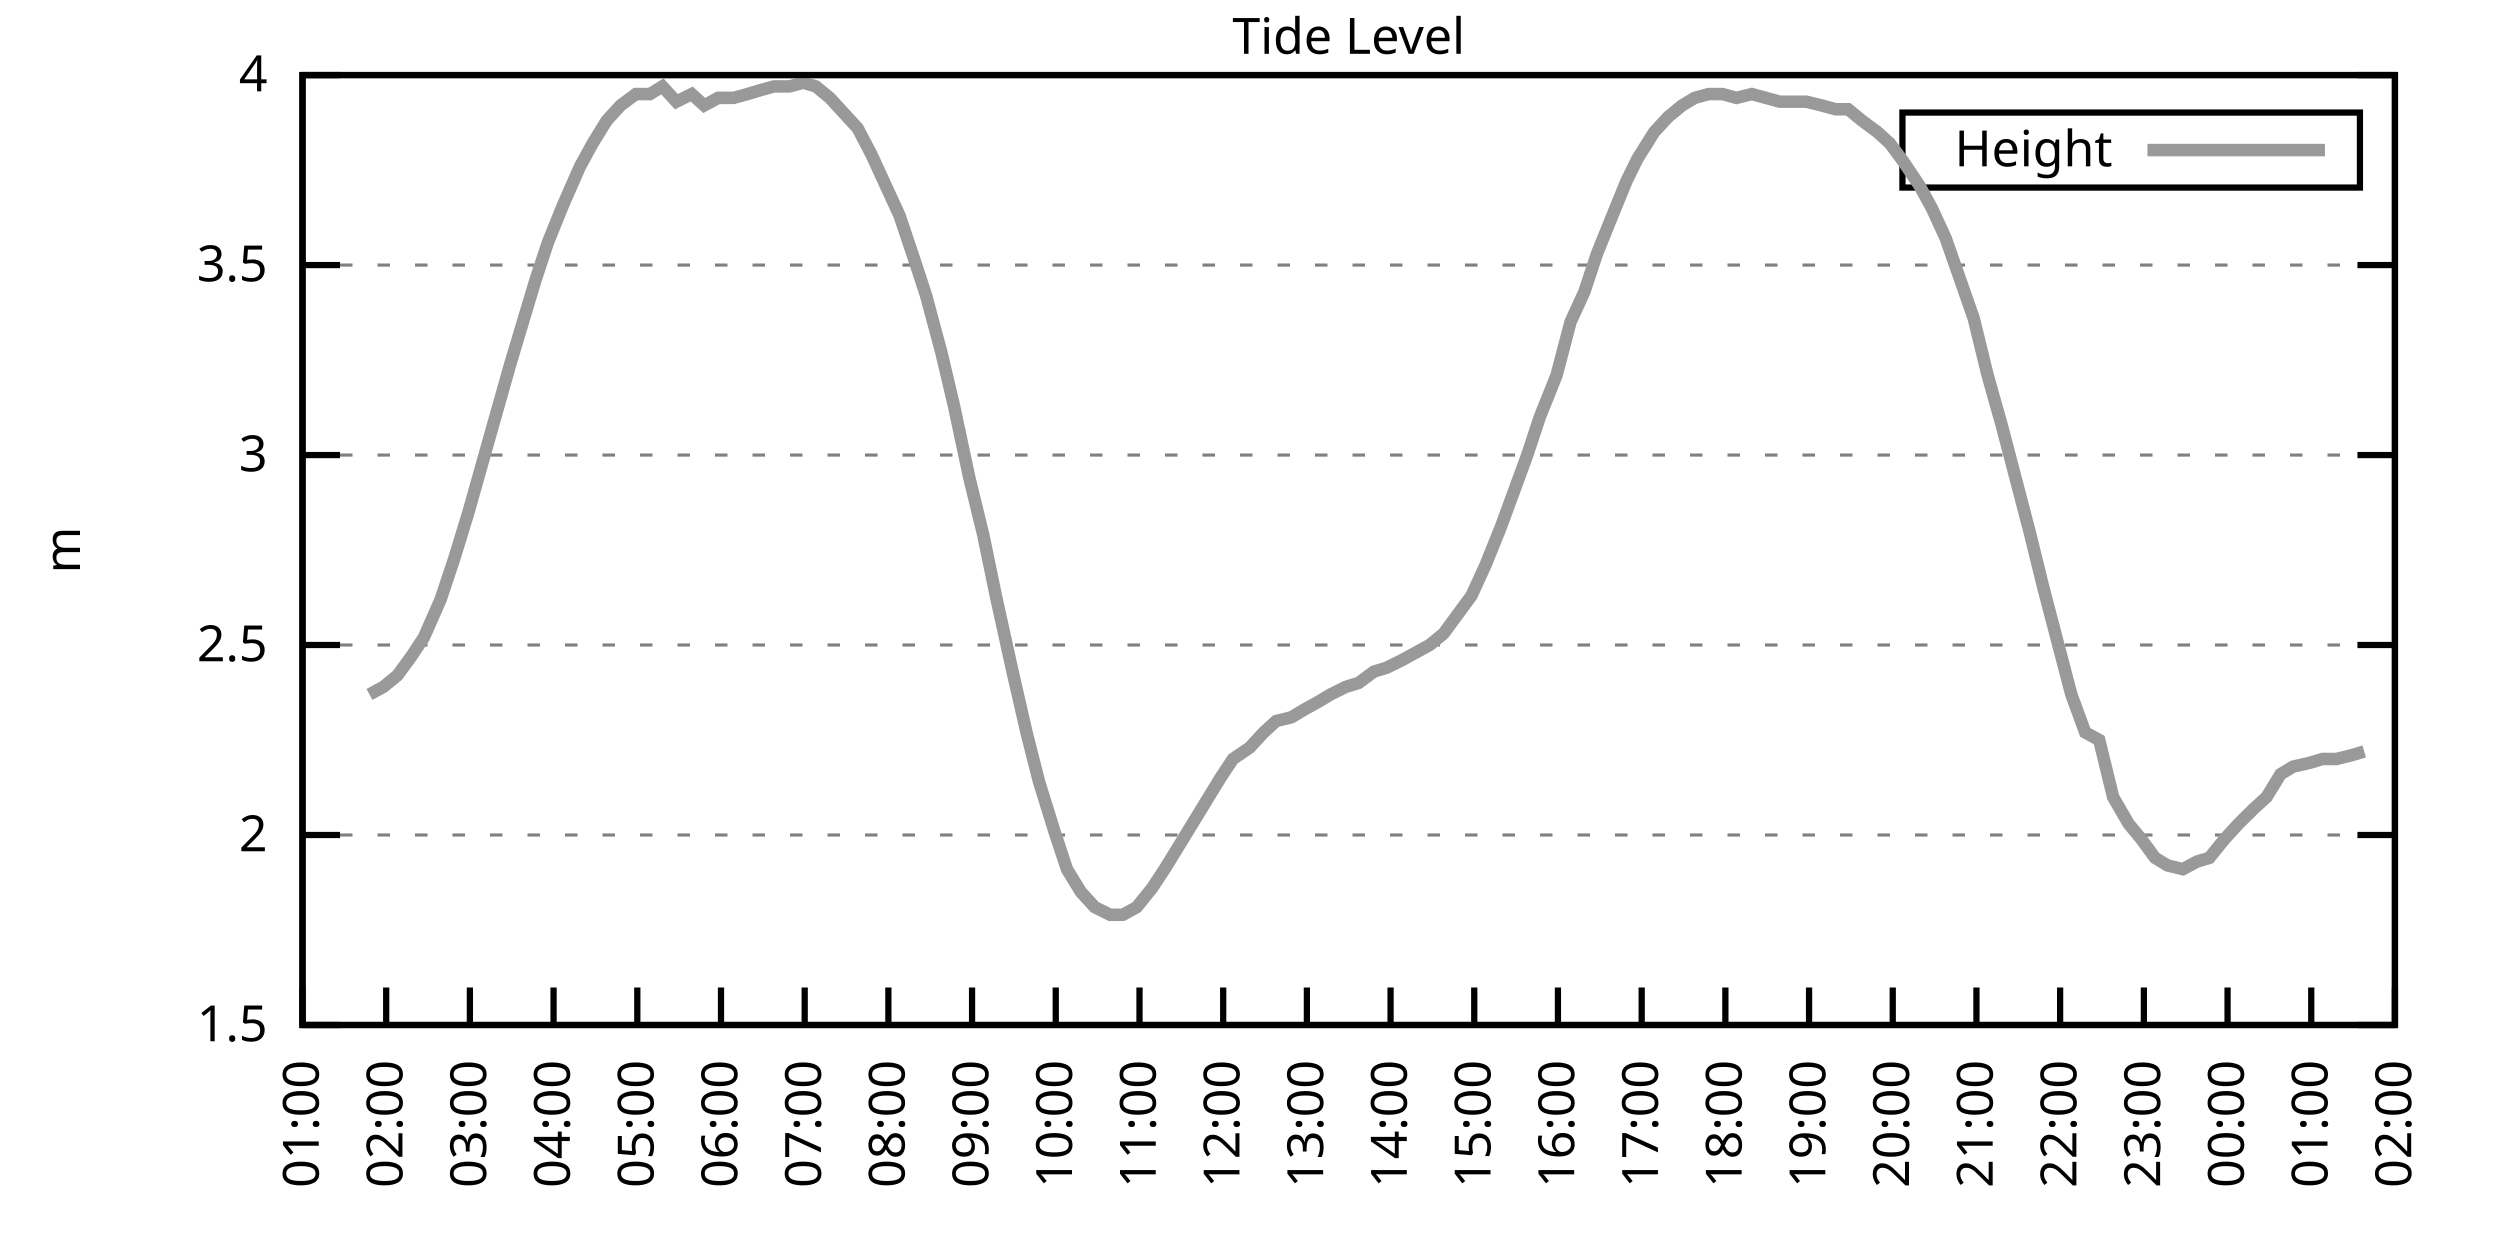
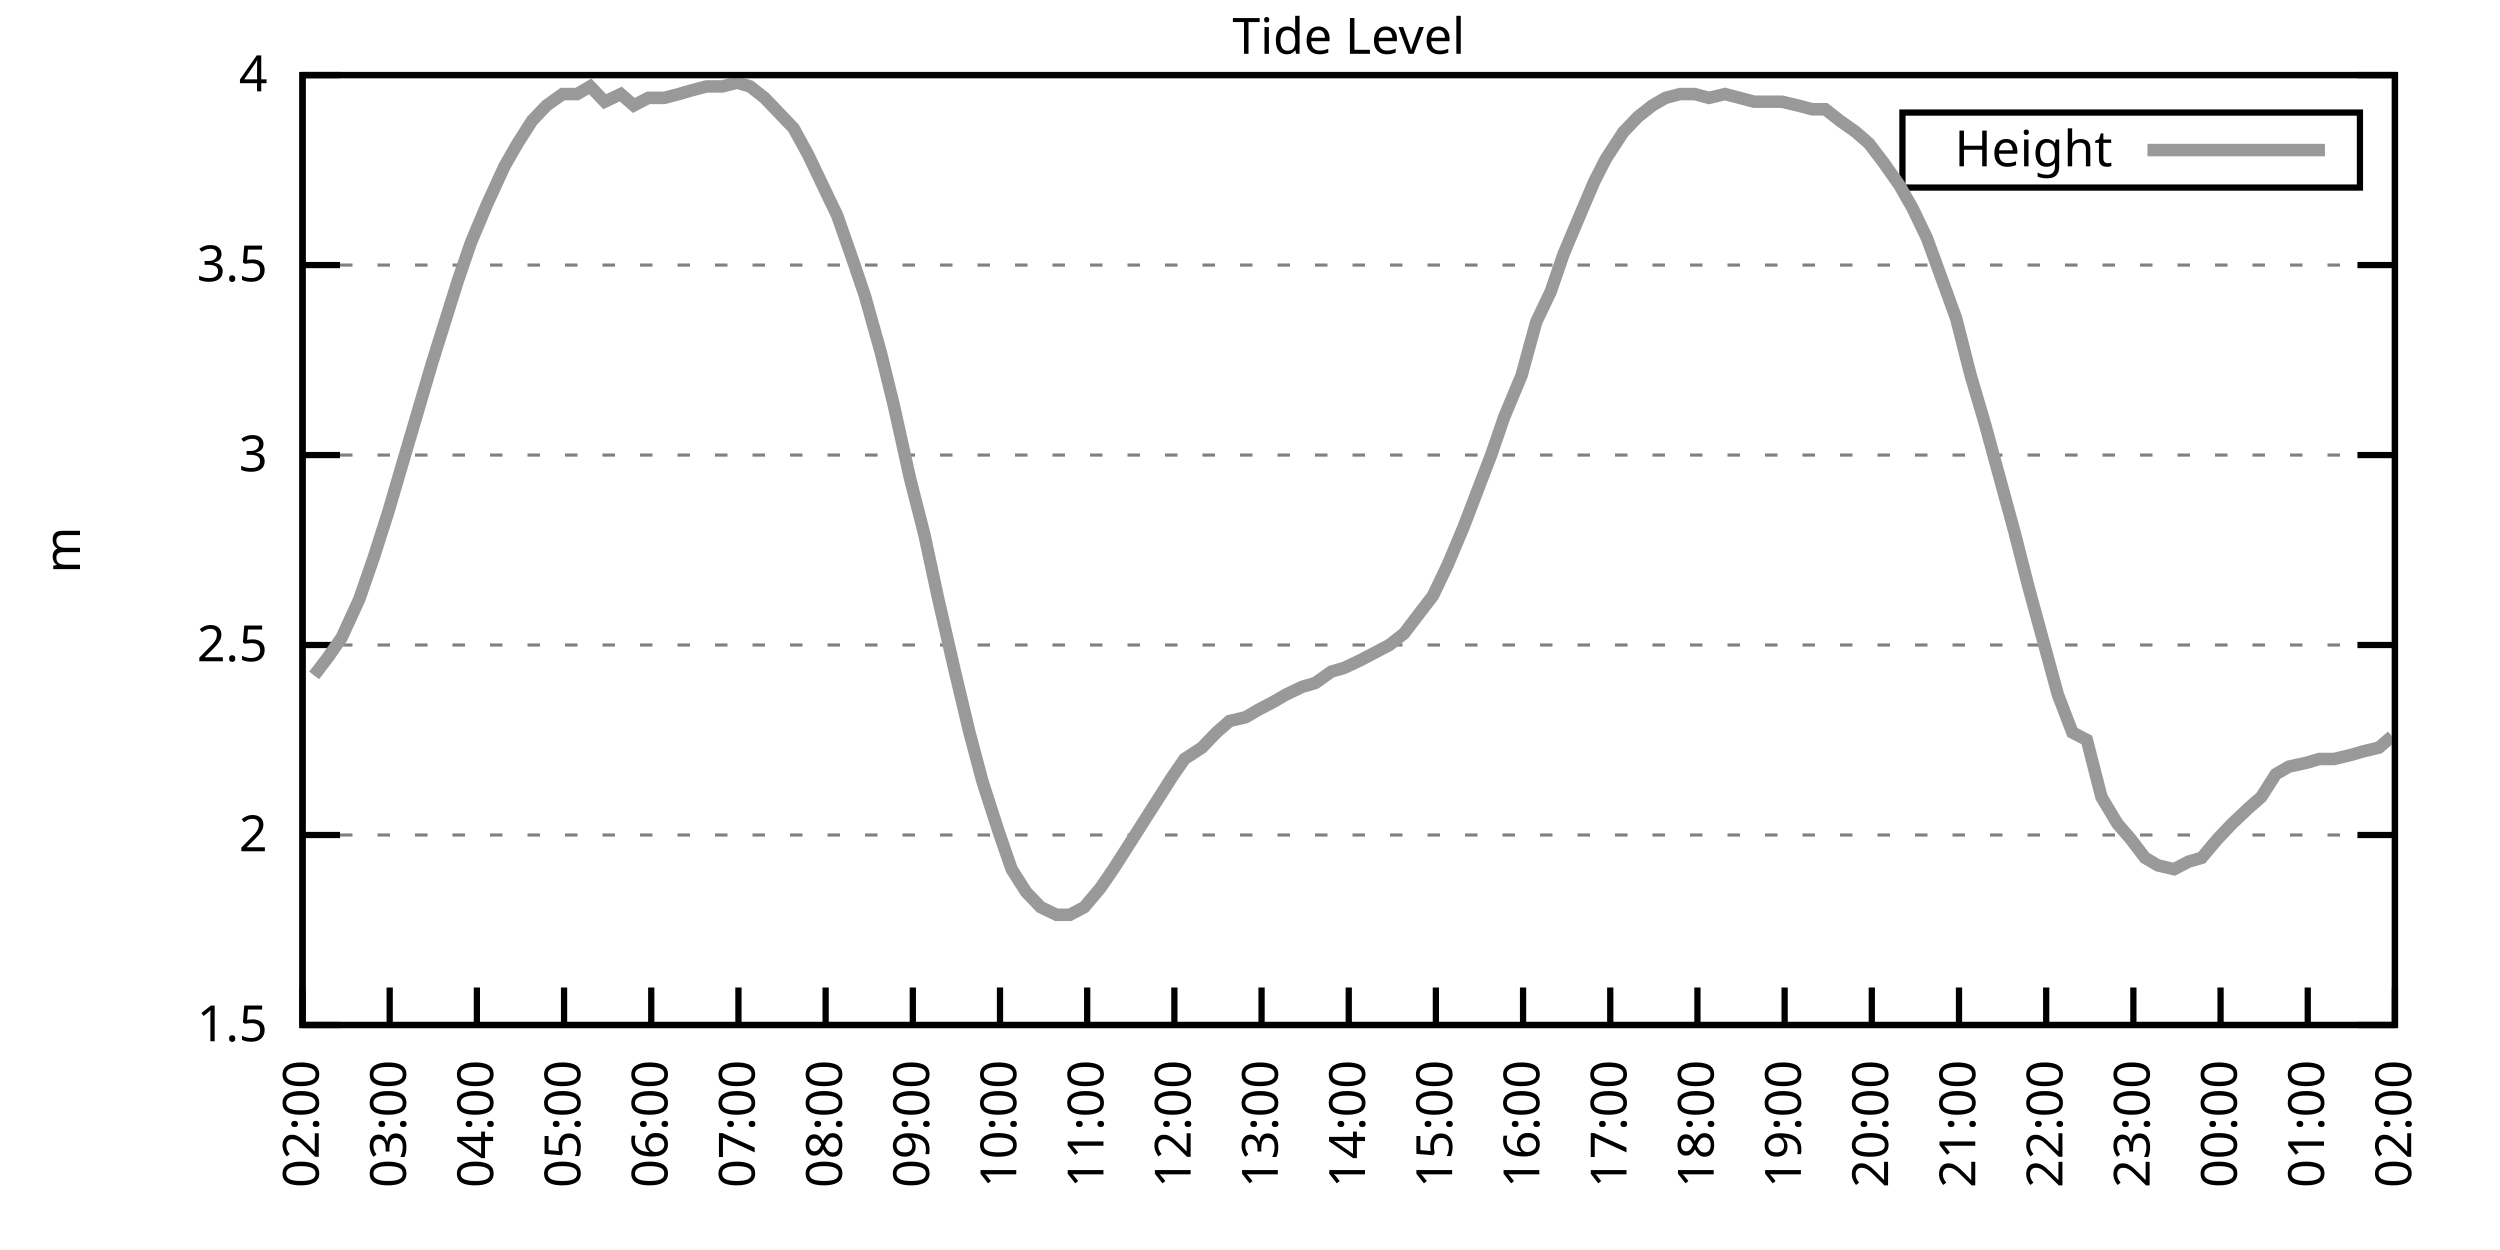
<svg xmlns="http://www.w3.org/2000/svg" xmlns:xlink="http://www.w3.org/1999/xlink" width="400" height="200" viewBox="0 0 400 200">
  <g id="gnuplot_canvas">
    <rect x="0" y="0" width="400" height="200" fill="none" />
    <defs>
      <circle id="gpDot" r="0.5" stroke-width="0.5" stroke="currentColor" />
      <path id="gpPt0" stroke-width="0.333" stroke="currentColor" d="M-1,0 h2 M0,-1 v2" />
      <path id="gpPt1" stroke-width="0.333" stroke="currentColor" d="M-1,-1 L1,1 M1,-1 L-1,1" />
      <path id="gpPt2" stroke-width="0.333" stroke="currentColor" d="M-1,0 L1,0 M0,-1 L0,1 M-1,-1 L1,1 M-1,1 L1,-1" />
      <rect id="gpPt3" stroke-width="0.333" stroke="currentColor" x="-1" y="-1" width="2" height="2" />
      <rect id="gpPt4" stroke-width="0.333" stroke="currentColor" fill="currentColor" x="-1" y="-1" width="2" height="2" />
      <circle id="gpPt5" stroke-width="0.333" stroke="currentColor" cx="0" cy="0" r="1" />
      <use xlink:href="#gpPt5" id="gpPt6" fill="currentColor" stroke="none" />
      <path id="gpPt7" stroke-width="0.333" stroke="currentColor" d="M0,-1.33 L-1.33,0.67 L1.33,0.67 z" />
      <use xlink:href="#gpPt7" id="gpPt8" fill="currentColor" stroke="none" />
      <use xlink:href="#gpPt7" id="gpPt9" stroke="currentColor" transform="rotate(180)" />
      <use xlink:href="#gpPt9" id="gpPt10" fill="currentColor" stroke="none" />
      <use xlink:href="#gpPt3" id="gpPt11" stroke="currentColor" transform="rotate(45)" />
      <use xlink:href="#gpPt11" id="gpPt12" fill="currentColor" stroke="none" />
      <path id="gpPt13" stroke-width="0.333" stroke="currentColor" d="M0,1.330 L1.265,0.411 L0.782,-1.067 L-0.782,-1.076 L-1.265,0.411 z" />
      <use xlink:href="#gpPt13" id="gpPt14" fill="currentColor" stroke="none" />
      <filter id="textbox" filterUnits="objectBoundingBox" x="0" y="0" height="1" width="1">
        <feFlood flood-color="white" flood-opacity="1" result="bgnd" />
        <feComposite in="SourceGraphic" in2="bgnd" operator="atop" />
      </filter>
      <filter id="greybox" filterUnits="objectBoundingBox" x="0" y="0" height="1" width="1">
        <feFlood flood-color="lightgrey" flood-opacity="1" result="grey" />
        <feComposite in="SourceGraphic" in2="grey" operator="atop" />
      </filter>
    </defs>
    <g fill="none" color="white" stroke="currentColor" stroke-width="1.00" stroke-linecap="butt" stroke-linejoin="miter">
</g>
    <g fill="none" color="black" stroke="currentColor" stroke-width="1.00" stroke-linecap="butt" stroke-linejoin="miter">
      <g stroke="none" shape-rendering="crispEdges">
        <polygon fill="rgb(255, 255, 255)" points="48.40,164.00 383.18,164.00 383.18,12.02 48.40,12.02 " />
      </g>
    </g>
    <g fill="none" color="black" stroke="currentColor" stroke-width="1.00" stroke-linecap="butt" stroke-linejoin="miter">
</g>
    <g fill="none" color="black" stroke="black" stroke-width="0.50" stroke-linecap="butt" stroke-linejoin="miter">
</g>
    <g fill="none" color="gray" stroke="currentColor" stroke-width="0.50" stroke-linecap="butt" stroke-linejoin="miter">
      <path stroke="gray" stroke-dasharray="2,4" class="gridline" d="M48.40,164.00 L383.19,164.00  " />
    </g>
    <g fill="none" color="gray" stroke="gray" stroke-width="1.00" stroke-linecap="butt" stroke-linejoin="miter">
</g>
    <g fill="none" color="black" stroke="currentColor" stroke-width="1.00" stroke-linecap="butt" stroke-linejoin="miter">
      <path stroke="black" d="M48.40,164.00 L54.40,164.00 M383.19,164.00 L377.19,164.00  " />
      <g transform="translate(42.80,166.60)" stroke="none" fill="black" font-family="Sans" font-size="8.00" text-anchor="end">
        <text>
          <tspan font-family="Sans"> 1.5</tspan>
        </text>
      </g>
    </g>
    <g fill="none" color="black" stroke="currentColor" stroke-width="1.00" stroke-linecap="butt" stroke-linejoin="miter">
</g>
    <g fill="none" color="black" stroke="black" stroke-width="0.50" stroke-linecap="butt" stroke-linejoin="miter">
</g>
    <g fill="none" color="gray" stroke="currentColor" stroke-width="0.50" stroke-linecap="butt" stroke-linejoin="miter">
      <path stroke="gray" stroke-dasharray="2,4" class="gridline" d="M48.40,133.60 L383.19,133.60  " />
    </g>
    <g fill="none" color="gray" stroke="gray" stroke-width="1.00" stroke-linecap="butt" stroke-linejoin="miter">
</g>
    <g fill="none" color="black" stroke="currentColor" stroke-width="1.00" stroke-linecap="butt" stroke-linejoin="miter">
      <path stroke="black" d="M48.40,133.60 L54.40,133.60 M383.19,133.60 L377.19,133.60  " />
      <g transform="translate(42.80,136.20)" stroke="none" fill="black" font-family="Sans" font-size="8.00" text-anchor="end">
        <text>
          <tspan font-family="Sans"> 2</tspan>
        </text>
      </g>
    </g>
    <g fill="none" color="black" stroke="currentColor" stroke-width="1.00" stroke-linecap="butt" stroke-linejoin="miter">
</g>
    <g fill="none" color="black" stroke="black" stroke-width="0.50" stroke-linecap="butt" stroke-linejoin="miter">
</g>
    <g fill="none" color="gray" stroke="currentColor" stroke-width="0.50" stroke-linecap="butt" stroke-linejoin="miter">
      <path stroke="gray" stroke-dasharray="2,4" class="gridline" d="M48.40,103.20 L383.19,103.20  " />
    </g>
    <g fill="none" color="gray" stroke="gray" stroke-width="1.00" stroke-linecap="butt" stroke-linejoin="miter">
</g>
    <g fill="none" color="black" stroke="currentColor" stroke-width="1.00" stroke-linecap="butt" stroke-linejoin="miter">
      <path stroke="black" d="M48.40,103.20 L54.40,103.20 M383.19,103.20 L377.19,103.20  " />
      <g transform="translate(42.80,105.80)" stroke="none" fill="black" font-family="Sans" font-size="8.00" text-anchor="end">
        <text>
          <tspan font-family="Sans"> 2.5</tspan>
        </text>
      </g>
    </g>
    <g fill="none" color="black" stroke="currentColor" stroke-width="1.00" stroke-linecap="butt" stroke-linejoin="miter">
</g>
    <g fill="none" color="black" stroke="black" stroke-width="0.50" stroke-linecap="butt" stroke-linejoin="miter">
</g>
    <g fill="none" color="gray" stroke="currentColor" stroke-width="0.50" stroke-linecap="butt" stroke-linejoin="miter">
      <path stroke="gray" stroke-dasharray="2,4" class="gridline" d="M48.40,72.81 L383.19,72.81  " />
    </g>
    <g fill="none" color="gray" stroke="gray" stroke-width="1.00" stroke-linecap="butt" stroke-linejoin="miter">
</g>
    <g fill="none" color="black" stroke="currentColor" stroke-width="1.00" stroke-linecap="butt" stroke-linejoin="miter">
      <path stroke="black" d="M48.40,72.81 L54.40,72.81 M383.19,72.81 L377.19,72.81  " />
      <g transform="translate(42.80,75.41)" stroke="none" fill="black" font-family="Sans" font-size="8.00" text-anchor="end">
        <text>
          <tspan font-family="Sans"> 3</tspan>
        </text>
      </g>
    </g>
    <g fill="none" color="black" stroke="currentColor" stroke-width="1.00" stroke-linecap="butt" stroke-linejoin="miter">
</g>
    <g fill="none" color="black" stroke="black" stroke-width="0.50" stroke-linecap="butt" stroke-linejoin="miter">
</g>
    <g fill="none" color="gray" stroke="currentColor" stroke-width="0.50" stroke-linecap="butt" stroke-linejoin="miter">
      <path stroke="gray" stroke-dasharray="2,4" class="gridline" d="M48.40,42.41 L383.19,42.41  " />
    </g>
    <g fill="none" color="gray" stroke="gray" stroke-width="1.00" stroke-linecap="butt" stroke-linejoin="miter">
</g>
    <g fill="none" color="black" stroke="currentColor" stroke-width="1.00" stroke-linecap="butt" stroke-linejoin="miter">
      <path stroke="black" d="M48.40,42.41 L54.40,42.41 M383.19,42.41 L377.19,42.41  " />
      <g transform="translate(42.80,45.01)" stroke="none" fill="black" font-family="Sans" font-size="8.00" text-anchor="end">
        <text>
          <tspan font-family="Sans"> 3.5</tspan>
        </text>
      </g>
    </g>
    <g fill="none" color="black" stroke="currentColor" stroke-width="1.00" stroke-linecap="butt" stroke-linejoin="miter">
</g>
    <g fill="none" color="black" stroke="black" stroke-width="0.50" stroke-linecap="butt" stroke-linejoin="miter">
</g>
    <g fill="none" color="gray" stroke="currentColor" stroke-width="0.50" stroke-linecap="butt" stroke-linejoin="miter">
      <path stroke="gray" stroke-dasharray="2,4" class="gridline" d="M48.40,12.01 L383.19,12.01  " />
    </g>
    <g fill="none" color="gray" stroke="gray" stroke-width="1.00" stroke-linecap="butt" stroke-linejoin="miter">
</g>
    <g fill="none" color="black" stroke="currentColor" stroke-width="1.00" stroke-linecap="butt" stroke-linejoin="miter">
      <path stroke="black" d="M48.40,12.01 L54.40,12.01 M383.19,12.01 L377.19,12.01  " />
      <g transform="translate(42.80,14.61)" stroke="none" fill="black" font-family="Sans" font-size="8.00" text-anchor="end">
        <text>
          <tspan font-family="Sans"> 4</tspan>
        </text>
      </g>
    </g>
    <g fill="none" color="black" stroke="currentColor" stroke-width="1.00" stroke-linecap="butt" stroke-linejoin="miter">
      <path stroke="black" d="M48.40,164.00 L48.40,158.00  " />
      <g transform="translate(51.00,169.60) rotate(270.00)" stroke="none" fill="black" font-family="Sans" font-size="8.00" text-anchor="end">
        <text>
-           <tspan font-family="Sans">01:00</tspan>
-         </text>
-       </g>
-     </g>
-     <g fill="none" color="black" stroke="currentColor" stroke-width="1.00" stroke-linecap="butt" stroke-linejoin="miter">
-       <path stroke="black" d="M61.79,164.00 L61.79,158.00  " />
-       <g transform="translate(64.39,169.60) rotate(270.00)" stroke="none" fill="black" font-family="Sans" font-size="8.00" text-anchor="end">
-         <text>
          <tspan font-family="Sans">02:00</tspan>
        </text>
      </g>
    </g>
    <g fill="none" color="black" stroke="currentColor" stroke-width="1.00" stroke-linecap="butt" stroke-linejoin="miter">
-       <path stroke="black" d="M75.18,164.00 L75.18,158.00  " />
-       <g transform="translate(77.78,169.60) rotate(270.00)" stroke="none" fill="black" font-family="Sans" font-size="8.00" text-anchor="end">
+       <path stroke="black" d="M62.35,164.00 L62.35,158.00  " />
+       <g transform="translate(64.95,169.60) rotate(270.00)" stroke="none" fill="black" font-family="Sans" font-size="8.00" text-anchor="end">
        <text>
          <tspan font-family="Sans">03:00</tspan>
        </text>
      </g>
    </g>
    <g fill="none" color="black" stroke="currentColor" stroke-width="1.00" stroke-linecap="butt" stroke-linejoin="miter">
-       <path stroke="black" d="M88.57,164.00 L88.57,158.00  " />
-       <g transform="translate(91.17,169.60) rotate(270.00)" stroke="none" fill="black" font-family="Sans" font-size="8.00" text-anchor="end">
+       <path stroke="black" d="M76.30,164.00 L76.30,158.00  " />
+       <g transform="translate(78.90,169.60) rotate(270.00)" stroke="none" fill="black" font-family="Sans" font-size="8.00" text-anchor="end">
        <text>
          <tspan font-family="Sans">04:00</tspan>
        </text>
      </g>
    </g>
    <g fill="none" color="black" stroke="currentColor" stroke-width="1.00" stroke-linecap="butt" stroke-linejoin="miter">
-       <path stroke="black" d="M101.97,164.00 L101.97,158.00  " />
-       <g transform="translate(104.57,169.60) rotate(270.00)" stroke="none" fill="black" font-family="Sans" font-size="8.00" text-anchor="end">
+       <path stroke="black" d="M90.25,164.00 L90.25,158.00  " />
+       <g transform="translate(92.85,169.60) rotate(270.00)" stroke="none" fill="black" font-family="Sans" font-size="8.00" text-anchor="end">
        <text>
          <tspan font-family="Sans">05:00</tspan>
        </text>
      </g>
    </g>
    <g fill="none" color="black" stroke="currentColor" stroke-width="1.00" stroke-linecap="butt" stroke-linejoin="miter">
-       <path stroke="black" d="M115.36,164.00 L115.36,158.00  " />
-       <g transform="translate(117.96,169.60) rotate(270.00)" stroke="none" fill="black" font-family="Sans" font-size="8.00" text-anchor="end">
+       <path stroke="black" d="M104.20,164.00 L104.20,158.00  " />
+       <g transform="translate(106.80,169.60) rotate(270.00)" stroke="none" fill="black" font-family="Sans" font-size="8.00" text-anchor="end">
        <text>
          <tspan font-family="Sans">06:00</tspan>
        </text>
      </g>
    </g>
    <g fill="none" color="black" stroke="currentColor" stroke-width="1.00" stroke-linecap="butt" stroke-linejoin="miter">
-       <path stroke="black" d="M128.75,164.00 L128.75,158.00  " />
-       <g transform="translate(131.35,169.60) rotate(270.00)" stroke="none" fill="black" font-family="Sans" font-size="8.00" text-anchor="end">
+       <path stroke="black" d="M118.15,164.00 L118.15,158.00  " />
+       <g transform="translate(120.75,169.60) rotate(270.00)" stroke="none" fill="black" font-family="Sans" font-size="8.00" text-anchor="end">
        <text>
          <tspan font-family="Sans">07:00</tspan>
        </text>
      </g>
    </g>
    <g fill="none" color="black" stroke="currentColor" stroke-width="1.00" stroke-linecap="butt" stroke-linejoin="miter">
-       <path stroke="black" d="M142.14,164.00 L142.14,158.00  " />
-       <g transform="translate(144.74,169.60) rotate(270.00)" stroke="none" fill="black" font-family="Sans" font-size="8.00" text-anchor="end">
+       <path stroke="black" d="M132.10,164.00 L132.10,158.00  " />
+       <g transform="translate(134.70,169.60) rotate(270.00)" stroke="none" fill="black" font-family="Sans" font-size="8.00" text-anchor="end">
        <text>
          <tspan font-family="Sans">08:00</tspan>
        </text>
      </g>
    </g>
    <g fill="none" color="black" stroke="currentColor" stroke-width="1.00" stroke-linecap="butt" stroke-linejoin="miter">
-       <path stroke="black" d="M155.53,164.00 L155.53,158.00  " />
-       <g transform="translate(158.13,169.60) rotate(270.00)" stroke="none" fill="black" font-family="Sans" font-size="8.00" text-anchor="end">
+       <path stroke="black" d="M146.05,164.00 L146.05,158.00  " />
+       <g transform="translate(148.65,169.60) rotate(270.00)" stroke="none" fill="black" font-family="Sans" font-size="8.00" text-anchor="end">
        <text>
          <tspan font-family="Sans">09:00</tspan>
        </text>
      </g>
    </g>
    <g fill="none" color="black" stroke="currentColor" stroke-width="1.00" stroke-linecap="butt" stroke-linejoin="miter">
-       <path stroke="black" d="M168.92,164.00 L168.92,158.00  " />
-       <g transform="translate(171.52,169.60) rotate(270.00)" stroke="none" fill="black" font-family="Sans" font-size="8.00" text-anchor="end">
+       <path stroke="black" d="M160.00,164.00 L160.00,158.00  " />
+       <g transform="translate(162.60,169.60) rotate(270.00)" stroke="none" fill="black" font-family="Sans" font-size="8.00" text-anchor="end">
        <text>
          <tspan font-family="Sans">10:00</tspan>
        </text>
      </g>
    </g>
    <g fill="none" color="black" stroke="currentColor" stroke-width="1.00" stroke-linecap="butt" stroke-linejoin="miter">
-       <path stroke="black" d="M182.32,164.00 L182.32,158.00  " />
-       <g transform="translate(184.92,169.60) rotate(270.00)" stroke="none" fill="black" font-family="Sans" font-size="8.00" text-anchor="end">
+       <path stroke="black" d="M173.95,164.00 L173.95,158.00  " />
+       <g transform="translate(176.55,169.60) rotate(270.00)" stroke="none" fill="black" font-family="Sans" font-size="8.00" text-anchor="end">
        <text>
          <tspan font-family="Sans">11:00</tspan>
        </text>
      </g>
    </g>
    <g fill="none" color="black" stroke="currentColor" stroke-width="1.00" stroke-linecap="butt" stroke-linejoin="miter">
-       <path stroke="black" d="M195.71,164.00 L195.71,158.00  " />
-       <g transform="translate(198.31,169.60) rotate(270.00)" stroke="none" fill="black" font-family="Sans" font-size="8.00" text-anchor="end">
+       <path stroke="black" d="M187.90,164.00 L187.90,158.00  " />
+       <g transform="translate(190.50,169.60) rotate(270.00)" stroke="none" fill="black" font-family="Sans" font-size="8.00" text-anchor="end">
        <text>
          <tspan font-family="Sans">12:00</tspan>
        </text>
      </g>
    </g>
    <g fill="none" color="black" stroke="currentColor" stroke-width="1.00" stroke-linecap="butt" stroke-linejoin="miter">
-       <path stroke="black" d="M209.10,164.00 L209.10,158.00  " />
-       <g transform="translate(211.70,169.60) rotate(270.00)" stroke="none" fill="black" font-family="Sans" font-size="8.00" text-anchor="end">
+       <path stroke="black" d="M201.85,164.00 L201.85,158.00  " />
+       <g transform="translate(204.45,169.60) rotate(270.00)" stroke="none" fill="black" font-family="Sans" font-size="8.00" text-anchor="end">
        <text>
          <tspan font-family="Sans">13:00</tspan>
        </text>
      </g>
    </g>
    <g fill="none" color="black" stroke="currentColor" stroke-width="1.00" stroke-linecap="butt" stroke-linejoin="miter">
-       <path stroke="black" d="M222.49,164.00 L222.49,158.00  " />
-       <g transform="translate(225.09,169.60) rotate(270.00)" stroke="none" fill="black" font-family="Sans" font-size="8.00" text-anchor="end">
+       <path stroke="black" d="M215.80,164.00 L215.80,158.00  " />
+       <g transform="translate(218.40,169.60) rotate(270.00)" stroke="none" fill="black" font-family="Sans" font-size="8.00" text-anchor="end">
        <text>
          <tspan font-family="Sans">14:00</tspan>
        </text>
      </g>
    </g>
    <g fill="none" color="black" stroke="currentColor" stroke-width="1.00" stroke-linecap="butt" stroke-linejoin="miter">
-       <path stroke="black" d="M235.88,164.00 L235.88,158.00  " />
-       <g transform="translate(238.48,169.60) rotate(270.00)" stroke="none" fill="black" font-family="Sans" font-size="8.00" text-anchor="end">
+       <path stroke="black" d="M229.74,164.00 L229.74,158.00  " />
+       <g transform="translate(232.34,169.60) rotate(270.00)" stroke="none" fill="black" font-family="Sans" font-size="8.00" text-anchor="end">
        <text>
          <tspan font-family="Sans">15:00</tspan>
        </text>
      </g>
    </g>
    <g fill="none" color="black" stroke="currentColor" stroke-width="1.00" stroke-linecap="butt" stroke-linejoin="miter">
-       <path stroke="black" d="M249.27,164.00 L249.27,158.00  " />
-       <g transform="translate(251.87,169.60) rotate(270.00)" stroke="none" fill="black" font-family="Sans" font-size="8.00" text-anchor="end">
+       <path stroke="black" d="M243.69,164.00 L243.69,158.00  " />
+       <g transform="translate(246.29,169.60) rotate(270.00)" stroke="none" fill="black" font-family="Sans" font-size="8.00" text-anchor="end">
        <text>
          <tspan font-family="Sans">16:00</tspan>
        </text>
      </g>
    </g>
    <g fill="none" color="black" stroke="currentColor" stroke-width="1.00" stroke-linecap="butt" stroke-linejoin="miter">
-       <path stroke="black" d="M262.67,164.00 L262.67,158.00  " />
-       <g transform="translate(265.27,169.60) rotate(270.00)" stroke="none" fill="black" font-family="Sans" font-size="8.00" text-anchor="end">
+       <path stroke="black" d="M257.64,164.00 L257.64,158.00  " />
+       <g transform="translate(260.24,169.60) rotate(270.00)" stroke="none" fill="black" font-family="Sans" font-size="8.00" text-anchor="end">
        <text>
          <tspan font-family="Sans">17:00</tspan>
        </text>
      </g>
    </g>
    <g fill="none" color="black" stroke="currentColor" stroke-width="1.00" stroke-linecap="butt" stroke-linejoin="miter">
-       <path stroke="black" d="M276.06,164.00 L276.06,158.00  " />
-       <g transform="translate(278.66,169.60) rotate(270.00)" stroke="none" fill="black" font-family="Sans" font-size="8.00" text-anchor="end">
+       <path stroke="black" d="M271.59,164.00 L271.59,158.00  " />
+       <g transform="translate(274.19,169.60) rotate(270.00)" stroke="none" fill="black" font-family="Sans" font-size="8.00" text-anchor="end">
        <text>
          <tspan font-family="Sans">18:00</tspan>
        </text>
      </g>
    </g>
    <g fill="none" color="black" stroke="currentColor" stroke-width="1.00" stroke-linecap="butt" stroke-linejoin="miter">
-       <path stroke="black" d="M289.45,164.00 L289.45,158.00  " />
-       <g transform="translate(292.05,169.60) rotate(270.00)" stroke="none" fill="black" font-family="Sans" font-size="8.00" text-anchor="end">
+       <path stroke="black" d="M285.54,164.00 L285.54,158.00  " />
+       <g transform="translate(288.14,169.60) rotate(270.00)" stroke="none" fill="black" font-family="Sans" font-size="8.00" text-anchor="end">
        <text>
          <tspan font-family="Sans">19:00</tspan>
        </text>
      </g>
    </g>
    <g fill="none" color="black" stroke="currentColor" stroke-width="1.00" stroke-linecap="butt" stroke-linejoin="miter">
-       <path stroke="black" d="M302.84,164.00 L302.84,158.00  " />
-       <g transform="translate(305.44,169.60) rotate(270.00)" stroke="none" fill="black" font-family="Sans" font-size="8.00" text-anchor="end">
+       <path stroke="black" d="M299.49,164.00 L299.49,158.00  " />
+       <g transform="translate(302.09,169.60) rotate(270.00)" stroke="none" fill="black" font-family="Sans" font-size="8.00" text-anchor="end">
        <text>
          <tspan font-family="Sans">20:00</tspan>
        </text>
      </g>
    </g>
    <g fill="none" color="black" stroke="currentColor" stroke-width="1.00" stroke-linecap="butt" stroke-linejoin="miter">
-       <path stroke="black" d="M316.23,164.00 L316.23,158.00  " />
-       <g transform="translate(318.83,169.60) rotate(270.00)" stroke="none" fill="black" font-family="Sans" font-size="8.00" text-anchor="end">
+       <path stroke="black" d="M313.44,164.00 L313.44,158.00  " />
+       <g transform="translate(316.04,169.60) rotate(270.00)" stroke="none" fill="black" font-family="Sans" font-size="8.00" text-anchor="end">
        <text>
          <tspan font-family="Sans">21:00</tspan>
        </text>
      </g>
    </g>
    <g fill="none" color="black" stroke="currentColor" stroke-width="1.00" stroke-linecap="butt" stroke-linejoin="miter">
-       <path stroke="black" d="M329.62,164.00 L329.62,158.00  " />
-       <g transform="translate(332.22,169.60) rotate(270.00)" stroke="none" fill="black" font-family="Sans" font-size="8.00" text-anchor="end">
+       <path stroke="black" d="M327.39,164.00 L327.39,158.00  " />
+       <g transform="translate(329.99,169.60) rotate(270.00)" stroke="none" fill="black" font-family="Sans" font-size="8.00" text-anchor="end">
        <text>
          <tspan font-family="Sans">22:00</tspan>
        </text>
      </g>
    </g>
    <g fill="none" color="black" stroke="currentColor" stroke-width="1.00" stroke-linecap="butt" stroke-linejoin="miter">
-       <path stroke="black" d="M343.02,164.00 L343.02,158.00  " />
-       <g transform="translate(345.62,169.60) rotate(270.00)" stroke="none" fill="black" font-family="Sans" font-size="8.00" text-anchor="end">
+       <path stroke="black" d="M341.34,164.00 L341.34,158.00  " />
+       <g transform="translate(343.94,169.60) rotate(270.00)" stroke="none" fill="black" font-family="Sans" font-size="8.00" text-anchor="end">
        <text>
          <tspan font-family="Sans">23:00</tspan>
        </text>
      </g>
    </g>
    <g fill="none" color="black" stroke="currentColor" stroke-width="1.00" stroke-linecap="butt" stroke-linejoin="miter">
-       <path stroke="black" d="M356.41,164.00 L356.41,158.00  " />
-       <g transform="translate(359.01,169.60) rotate(270.00)" stroke="none" fill="black" font-family="Sans" font-size="8.00" text-anchor="end">
+       <path stroke="black" d="M355.29,164.00 L355.29,158.00  " />
+       <g transform="translate(357.89,169.60) rotate(270.00)" stroke="none" fill="black" font-family="Sans" font-size="8.00" text-anchor="end">
        <text>
          <tspan font-family="Sans">00:00</tspan>
        </text>
      </g>
    </g>
    <g fill="none" color="black" stroke="currentColor" stroke-width="1.00" stroke-linecap="butt" stroke-linejoin="miter">
-       <path stroke="black" d="M369.80,164.00 L369.80,158.00  " />
-       <g transform="translate(372.40,169.60) rotate(270.00)" stroke="none" fill="black" font-family="Sans" font-size="8.00" text-anchor="end">
+       <path stroke="black" d="M369.24,164.00 L369.24,158.00  " />
+       <g transform="translate(371.84,169.60) rotate(270.00)" stroke="none" fill="black" font-family="Sans" font-size="8.00" text-anchor="end">
        <text>
          <tspan font-family="Sans">01:00</tspan>
        </text>
      </g>
    </g>
    <g fill="none" color="black" stroke="currentColor" stroke-width="1.00" stroke-linecap="butt" stroke-linejoin="miter">
      <path stroke="black" d="M383.19,164.00 L383.19,158.00  " />
      <g transform="translate(385.79,169.60) rotate(270.00)" stroke="none" fill="black" font-family="Sans" font-size="8.00" text-anchor="end">
        <text>
          <tspan font-family="Sans">02:00</tspan>
        </text>
      </g>
    </g>
    <g fill="none" color="black" stroke="currentColor" stroke-width="1.00" stroke-linecap="butt" stroke-linejoin="miter">
</g>
    <g fill="none" color="black" stroke="currentColor" stroke-width="1.00" stroke-linecap="butt" stroke-linejoin="miter">
      <path stroke="black" d="M48.40,12.01 L48.40,164.00 L383.19,164.00 L383.19,12.01 L48.40,12.01 Z  " />
    </g>
    <g fill="none" color="black" stroke="currentColor" stroke-width="1.00" stroke-linecap="butt" stroke-linejoin="miter">
</g>
    <g fill="none" color="black" stroke="currentColor" stroke-width="1.00" stroke-linecap="butt" stroke-linejoin="miter">
      <path stroke="black" d="M304.39,30.01 L304.39,18.01 L377.59,18.01 L377.59,30.01 L304.39,30.01 Z  " />
    </g>
    <g id="Tide_level_plot_1">
      <g fill="none" color="white" stroke="black" stroke-width="2.00" stroke-linecap="butt" stroke-linejoin="miter">
</g>
      <g fill="none" color="black" stroke="currentColor" stroke-width="2.00" stroke-linecap="butt" stroke-linejoin="miter">
        <g transform="translate(337.99,26.61)" stroke="none" fill="black" font-family="Sans" font-size="8.00" text-anchor="end">
          <text>
            <tspan font-family="Sans">Height</tspan>
          </text>
        </g>
      </g>
      <g fill="none" color="black" stroke="currentColor" stroke-width="2.00" stroke-linecap="butt" stroke-linejoin="miter">
-         <path stroke="rgb(153, 153, 153)" d="M343.59,24.01 L371.99,24.01 M59.11,111.11 L61.35,109.89 L63.58,108.07 L65.81,105.03 L67.82,101.99 L70.50,95.91   L72.73,89.22 L74.96,81.93 L77.19,74.02 L79.42,66.12 L81.66,58.21 L83.66,51.53 L85.67,44.84 L87.68,38.76   L90.14,32.68 L92.82,26.60 L94.82,22.95 L97.06,19.31 L99.29,16.87 L101.74,15.05 L103.98,15.05 L105.98,13.83   L108.22,16.27 L110.67,15.05 L112.68,16.87 L114.91,15.66 L117.37,15.66 L119.60,15.05 L121.61,14.44 L123.84,13.83   L126.29,13.83 L128.53,13.23 L130.54,13.83 L132.77,15.66 L135.00,18.09 L137.23,20.52 L139.46,24.78 L141.69,29.64   L143.93,34.50 L146.38,41.80 L148.17,47.27 L150.62,56.39 L152.63,64.90 L155.09,76.45 L157.32,85.57 L159.33,95.30   L162.01,107.46 L164.24,117.19 L166.25,125.09 L168.70,132.99 L170.71,139.07 L172.94,142.72 L175.17,145.15 L177.63,146.37   L179.64,146.37 L181.87,145.15 L184.32,142.11 L186.33,139.07 L188.57,135.43 L190.80,131.78 L193.03,128.13 L195.26,124.48   L197.27,121.44 L199.95,119.62 L202.18,117.19 L204.19,115.36 L206.64,114.76 L208.65,113.54 L210.88,112.32 L212.89,111.11   L215.35,109.89 L217.36,109.28 L219.81,107.46 L221.82,106.85 L224.28,105.64 L228.74,103.20 L230.97,101.38 L233.20,98.34   L235.44,95.30 L237.67,90.44 L240.12,84.36 L242.13,78.89 L244.36,72.81 L246.37,66.73 L249.05,60.04 L251.28,51.53   L253.51,46.66 L255.52,40.58 L257.98,34.50 L260.21,29.03 L262.00,25.39 L264.67,21.13 L266.91,18.70 L269.14,16.87   L271.15,15.66 L273.38,15.05 L275.61,15.05 L277.84,15.66 L280.30,15.05 L282.53,15.66 L284.76,16.27 L286.77,16.27   L289.00,16.27 L291.46,16.87 L293.69,17.48 L295.70,17.48 L297.93,19.31 L300.39,21.13 L302.39,22.95 L304.63,25.99   L307.08,29.64 L309.09,33.29 L311.32,38.15 L315.79,50.92 L318.02,60.04 L320.25,67.94 L322.48,76.45 L324.71,84.97   L326.95,94.08 L329.18,102.60 L331.41,111.11 L333.64,117.19 L335.87,118.40 L338.10,127.52 L340.56,131.78 L342.57,134.21   L344.80,137.25 L346.81,138.47 L349.26,139.07 L351.50,137.86 L353.51,137.25 L355.96,134.21 L358.19,131.78 L360.65,129.35   L362.66,127.52 L364.89,123.87 L366.90,122.66 L369.58,122.05 L371.58,121.44 L373.82,121.44 L376.27,120.83 L378.28,120.23    " />
+         <path stroke="rgb(153, 153, 153)" d="M343.59,24.01 L371.99,24.01 M50.26,108.07 L52.58,105.03 L54.68,101.99 L57.47,95.91 L59.79,89.22 L62.12,81.93   L64.44,74.02 L66.77,66.12 L69.09,58.21 L71.18,51.53 L73.28,44.84 L75.37,38.76 L77.93,32.68 L80.72,26.60   L82.81,22.95 L85.13,19.31 L87.46,16.87 L90.02,15.05 L92.34,15.05 L94.43,13.83 L96.76,16.27 L99.32,15.05   L101.41,16.87 L103.73,15.66 L106.29,15.66 L108.62,15.05 L110.71,14.44 L113.03,13.83 L115.59,13.83 L117.92,13.23   L120.01,13.83 L122.33,15.66 L124.66,18.09 L126.98,20.52 L129.31,24.78 L131.63,29.64 L133.96,34.50 L136.51,41.80   L138.37,47.27 L140.93,56.39 L143.02,64.90 L145.58,76.45 L147.91,85.57 L150.00,95.30 L152.79,107.46 L155.11,117.19   L157.21,125.09 L159.76,132.99 L161.86,139.07 L164.18,142.72 L166.51,145.15 L169.06,146.37 L171.16,146.37 L173.48,145.15   L176.04,142.11 L178.13,139.07 L180.46,135.43 L182.78,131.78 L185.11,128.13 L187.43,124.48 L189.52,121.44 L192.31,119.62   L194.64,117.19 L196.73,115.36 L199.29,114.76 L201.38,113.54 L203.71,112.32 L205.80,111.11 L208.36,109.89 L210.45,109.28   L213.01,107.46 L215.10,106.85 L217.65,105.64 L222.30,103.20 L224.63,101.38 L226.95,98.34 L229.28,95.30 L231.60,90.44   L234.16,84.36 L236.25,78.89 L238.58,72.81 L240.67,66.73 L243.46,60.04 L245.79,51.53 L248.11,46.66 L250.20,40.58   L252.76,34.50 L255.09,29.03 L256.95,25.39 L259.74,21.13 L262.06,18.70 L264.39,16.87 L266.48,15.66 L268.80,15.05   L271.13,15.05 L273.45,15.66 L276.01,15.05 L278.34,15.66 L280.66,16.27 L282.75,16.27 L285.08,16.27 L287.64,16.87   L289.96,17.48 L292.05,17.48 L294.38,19.31 L296.94,21.13 L299.03,22.95 L301.35,25.99 L303.91,29.64 L306.00,33.29   L308.33,38.15 L312.98,50.92 L315.30,60.04 L317.63,67.94 L319.95,76.45 L322.28,84.97 L324.60,94.08 L326.93,102.60   L329.25,111.11 L331.58,117.19 L333.90,118.40 L336.23,127.52 L338.78,131.78 L340.88,134.21 L343.20,137.25 L345.29,138.47   L347.85,139.07 L350.18,137.86 L352.27,137.25 L354.83,134.21 L357.15,131.78 L359.71,129.35 L361.80,127.52 L364.13,123.87   L366.22,122.66 L369.01,122.05 L371.10,121.44 L373.43,121.44 L375.98,120.83 L378.08,120.23 L380.63,119.62 L382.73,117.80    " />
      </g>
    </g>
    <g fill="none" color="black" stroke="currentColor" stroke-width="2.00" stroke-linecap="butt" stroke-linejoin="miter">
</g>
    <g fill="none" color="black" stroke="black" stroke-width="1.00" stroke-linecap="butt" stroke-linejoin="miter">
</g>
    <g fill="none" color="black" stroke="currentColor" stroke-width="1.00" stroke-linecap="butt" stroke-linejoin="miter">
      <path stroke="black" d="M48.40,12.01 L48.40,164.00 L383.19,164.00 L383.19,12.01 L48.40,12.01 Z  " />
      <g transform="translate(12.80,88.01) rotate(270.00)" stroke="none" fill="black" font-family="Sans" font-size="8.00" text-anchor="middle">
        <text>
          <tspan font-family="Sans">m</tspan>
        </text>
      </g>
    </g>
    <g fill="none" color="black" stroke="currentColor" stroke-width="1.00" stroke-linecap="butt" stroke-linejoin="miter">
</g>
    <g fill="none" color="black" stroke="currentColor" stroke-width="1.00" stroke-linecap="butt" stroke-linejoin="miter">
      <g transform="translate(215.79,8.61)" stroke="none" fill="black" font-family="Sans" font-size="8.00" text-anchor="middle">
        <text>
          <tspan font-family="Sans">Tide Level</tspan>
        </text>
      </g>
    </g>
    <g fill="none" color="black" stroke="currentColor" stroke-width="1.00" stroke-linecap="butt" stroke-linejoin="miter">
</g>
  </g>
</svg>
